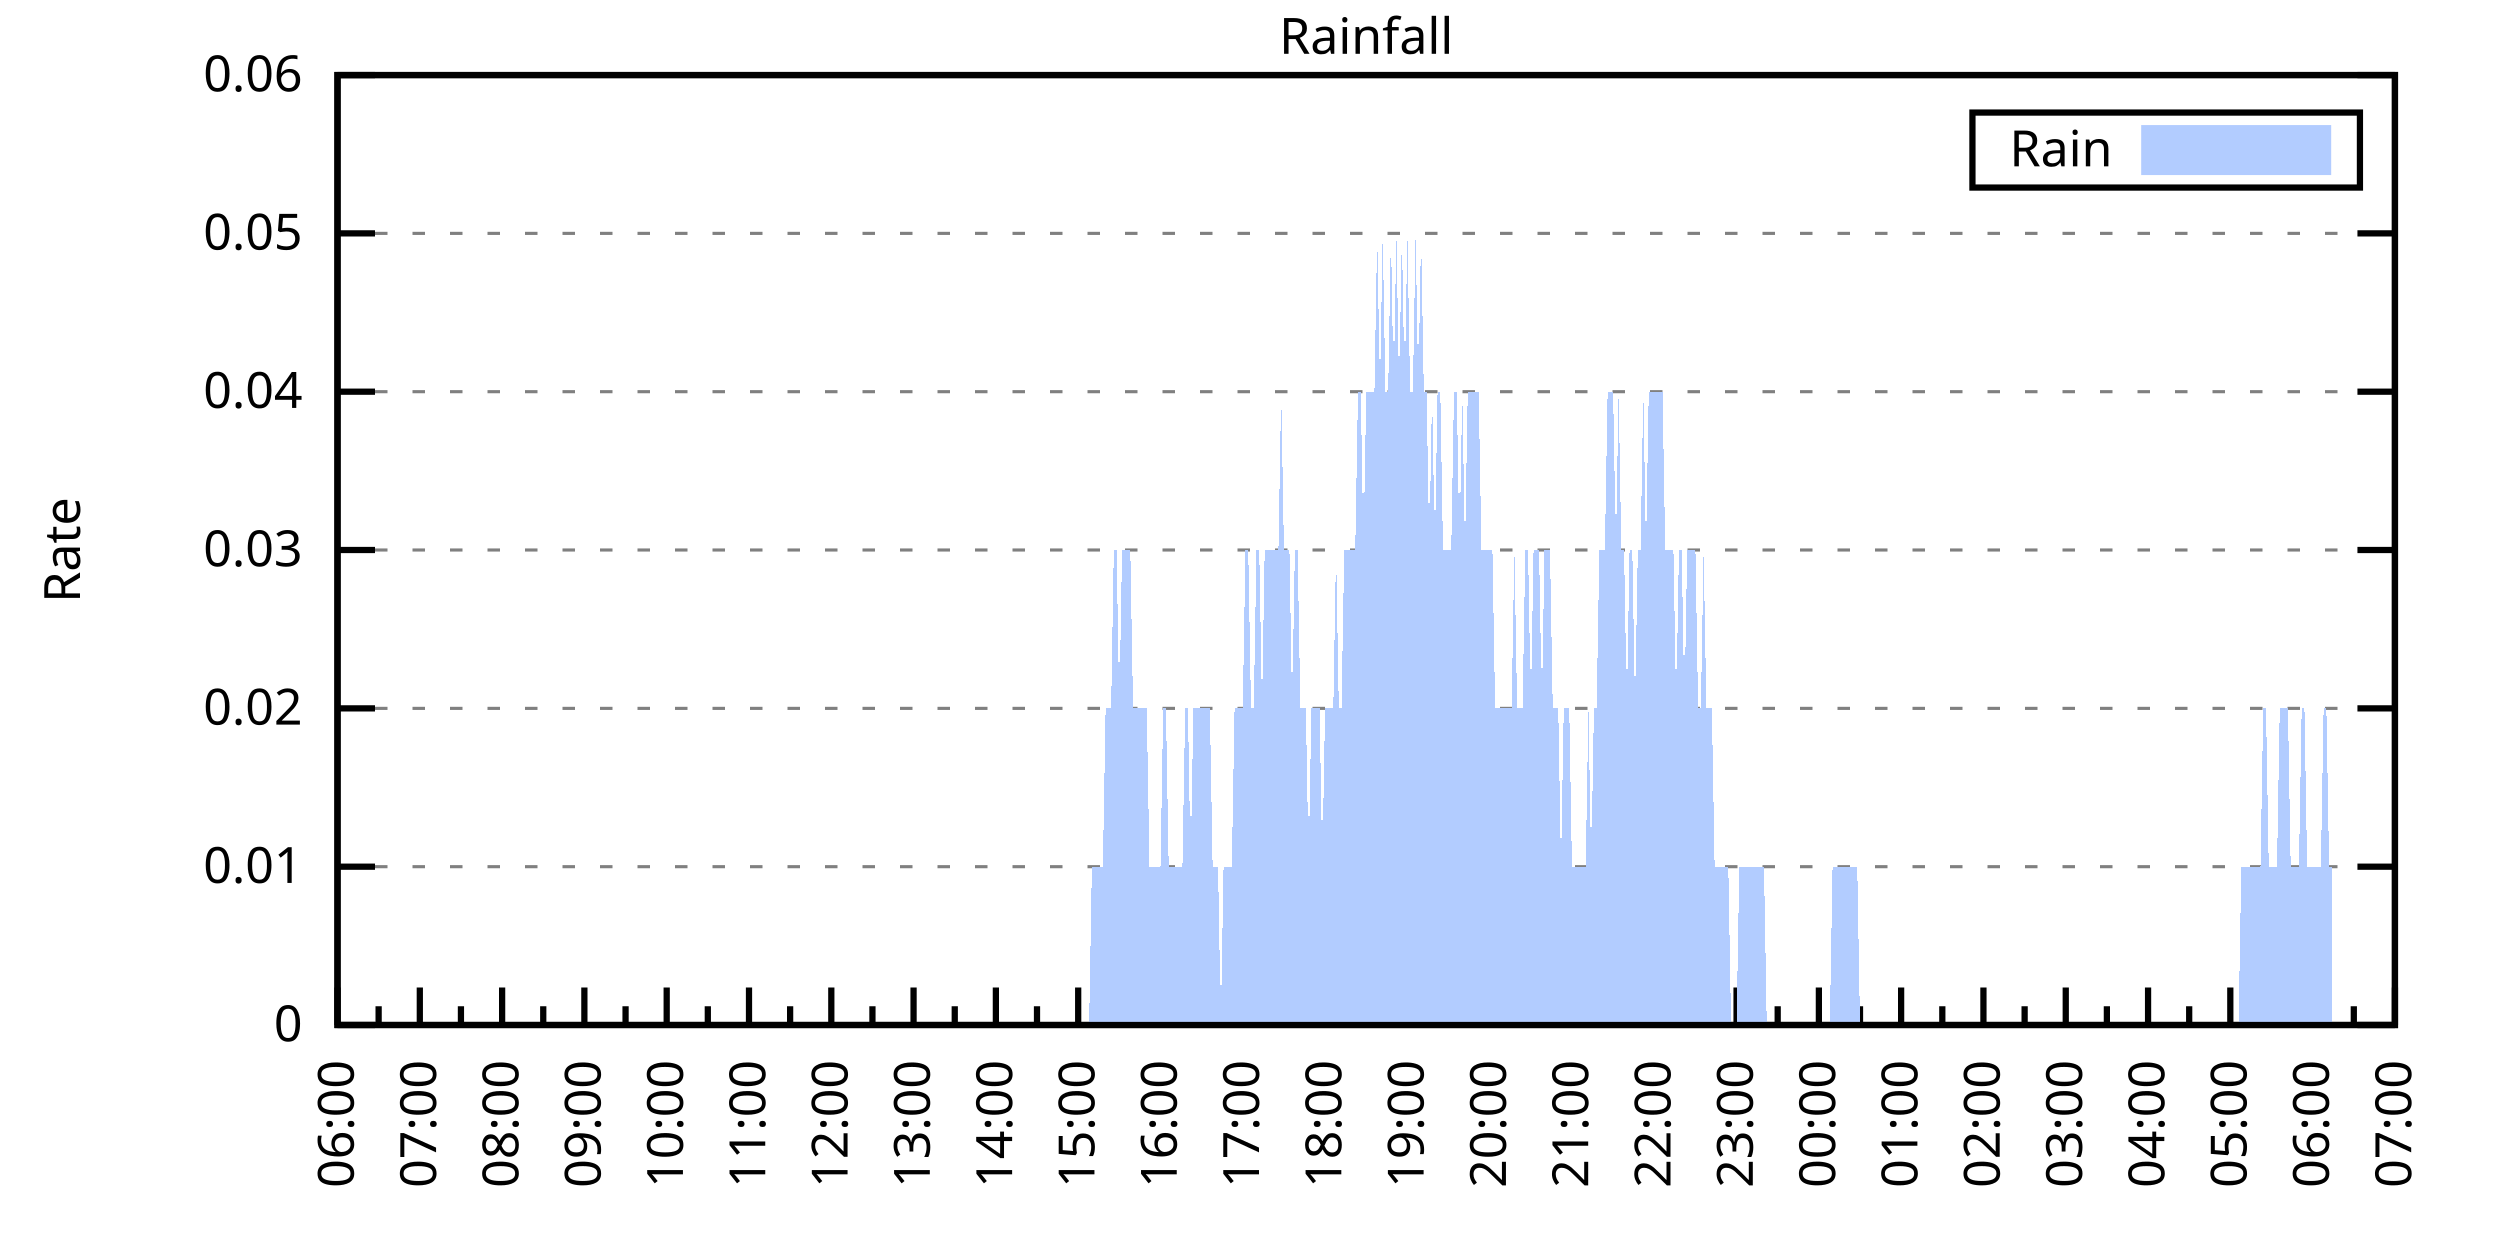
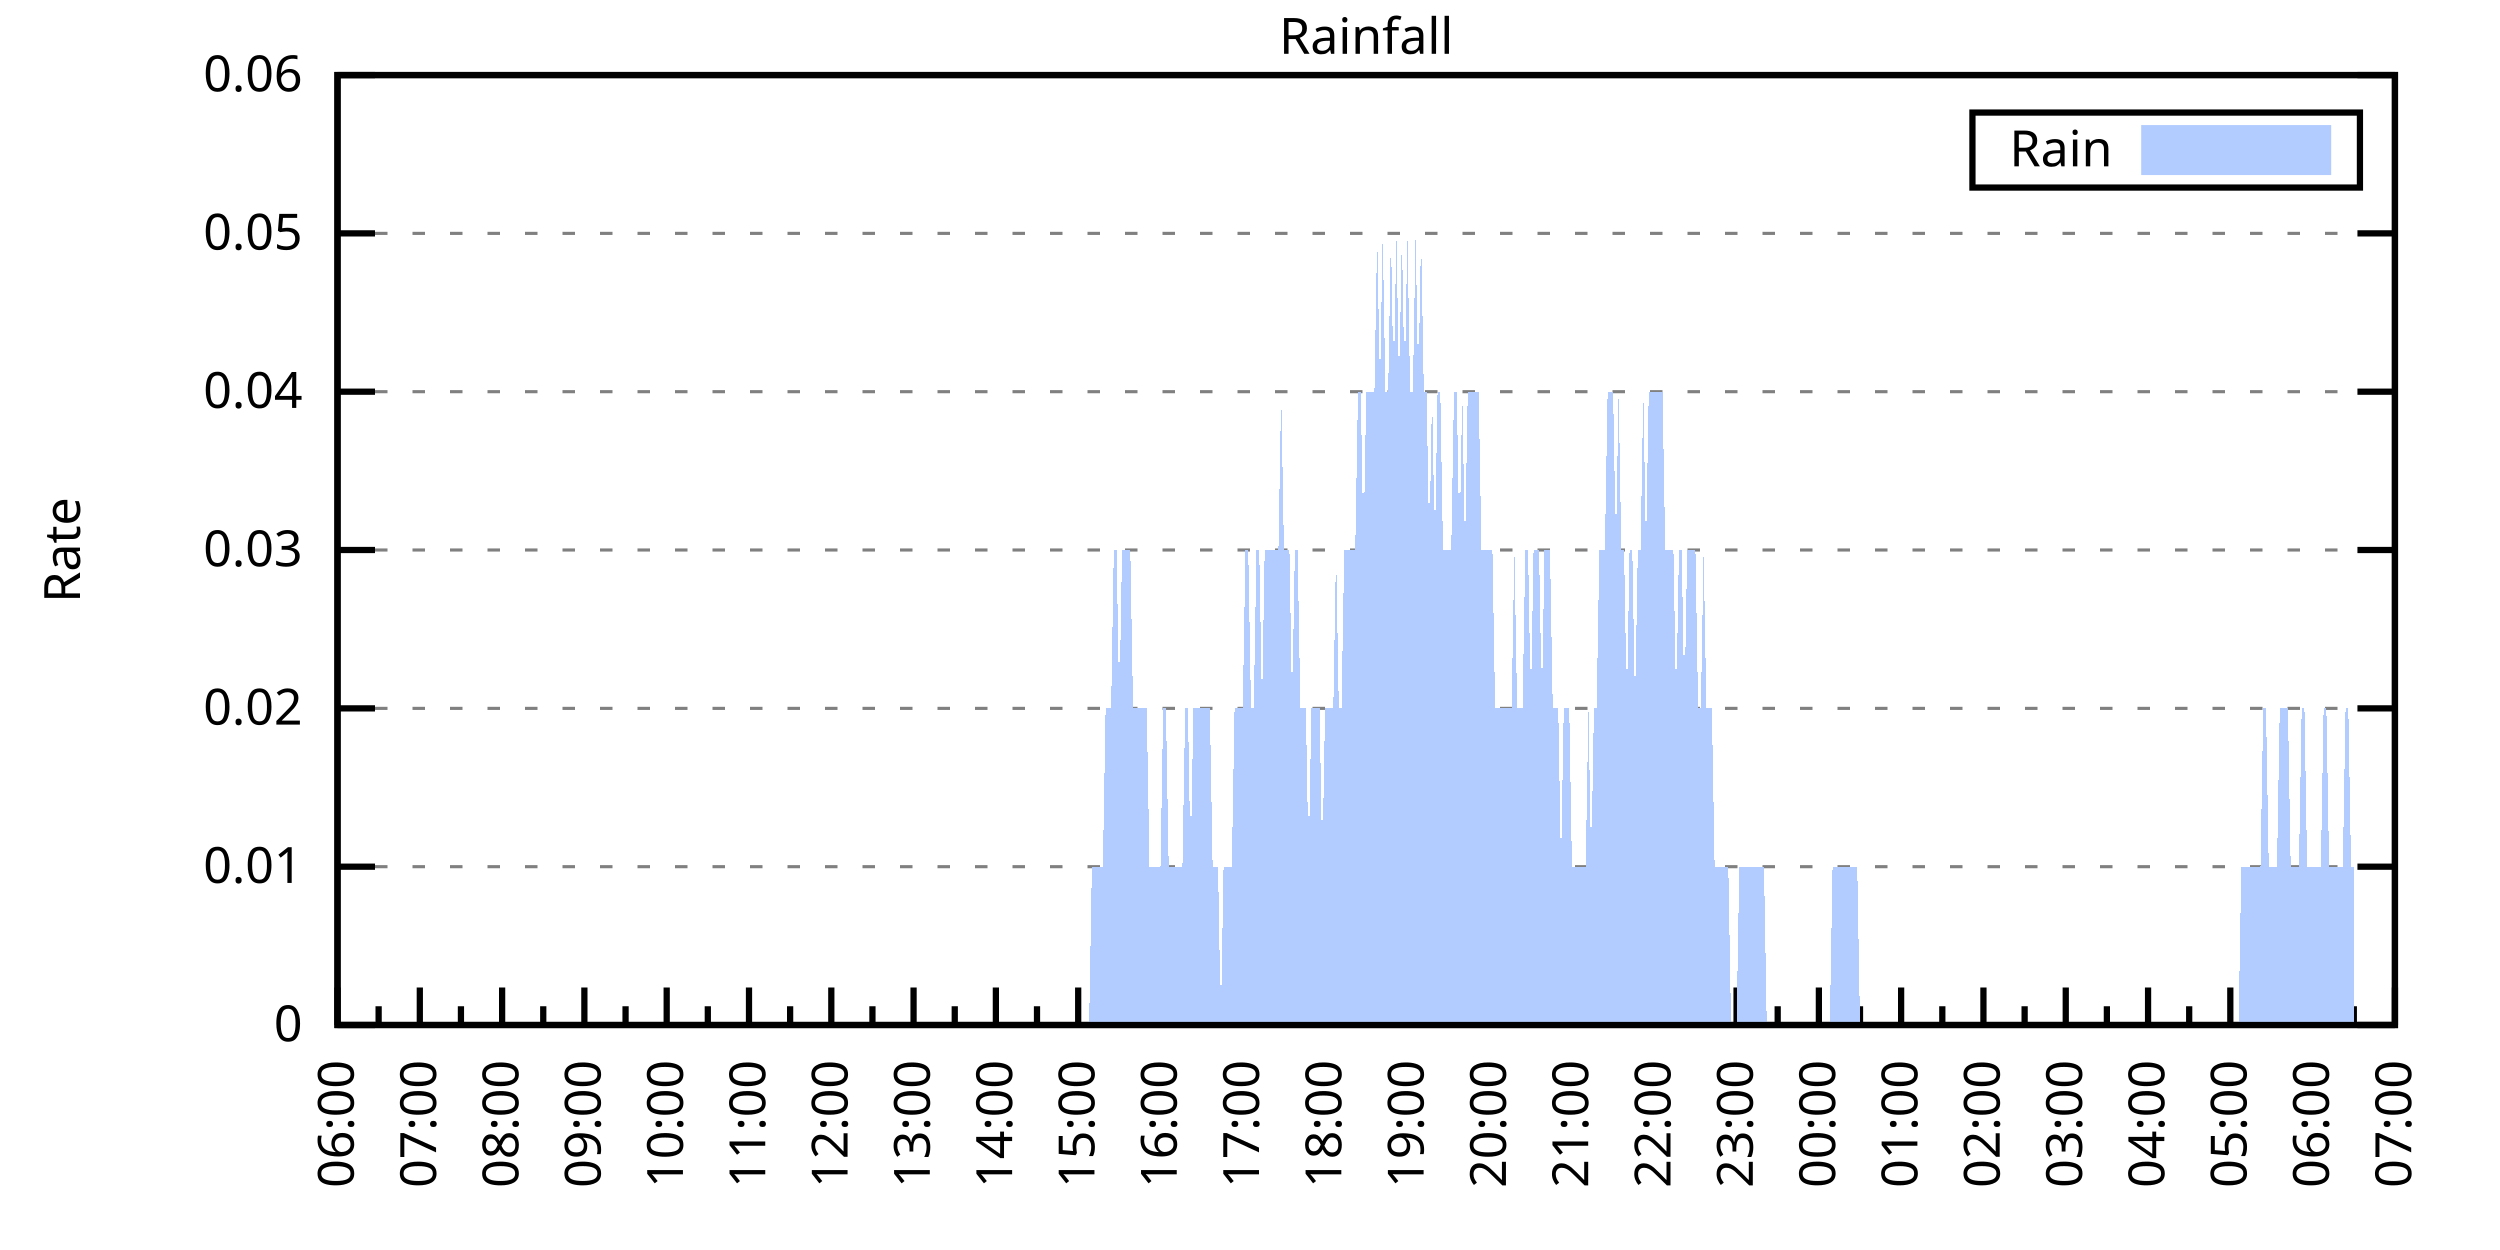
<svg xmlns="http://www.w3.org/2000/svg" xmlns:xlink="http://www.w3.org/1999/xlink" width="400" height="200" viewBox="0 0 400 200">
  <g id="gnuplot_canvas">
    <rect x="0" y="0" width="400" height="200" fill="none" />
    <defs>
      <circle id="gpDot" r="0.5" stroke-width="0.5" stroke="currentColor" />
      <path id="gpPt0" stroke-width="0.333" stroke="currentColor" d="M-1,0 h2 M0,-1 v2" />
      <path id="gpPt1" stroke-width="0.333" stroke="currentColor" d="M-1,-1 L1,1 M1,-1 L-1,1" />
      <path id="gpPt2" stroke-width="0.333" stroke="currentColor" d="M-1,0 L1,0 M0,-1 L0,1 M-1,-1 L1,1 M-1,1 L1,-1" />
      <rect id="gpPt3" stroke-width="0.333" stroke="currentColor" x="-1" y="-1" width="2" height="2" />
      <rect id="gpPt4" stroke-width="0.333" stroke="currentColor" fill="currentColor" x="-1" y="-1" width="2" height="2" />
      <circle id="gpPt5" stroke-width="0.333" stroke="currentColor" cx="0" cy="0" r="1" />
      <use xlink:href="#gpPt5" id="gpPt6" fill="currentColor" stroke="none" />
      <path id="gpPt7" stroke-width="0.333" stroke="currentColor" d="M0,-1.33 L-1.33,0.67 L1.33,0.67 z" />
      <use xlink:href="#gpPt7" id="gpPt8" fill="currentColor" stroke="none" />
      <use xlink:href="#gpPt7" id="gpPt9" stroke="currentColor" transform="rotate(180)" />
      <use xlink:href="#gpPt9" id="gpPt10" fill="currentColor" stroke="none" />
      <use xlink:href="#gpPt3" id="gpPt11" stroke="currentColor" transform="rotate(45)" />
      <use xlink:href="#gpPt11" id="gpPt12" fill="currentColor" stroke="none" />
      <path id="gpPt13" stroke-width="0.333" stroke="currentColor" d="M0,1.330 L1.265,0.411 L0.782,-1.067 L-0.782,-1.076 L-1.265,0.411 z" />
      <use xlink:href="#gpPt13" id="gpPt14" fill="currentColor" stroke="none" />
      <filter id="textbox" filterUnits="objectBoundingBox" x="0" y="0" height="1" width="1">
        <feFlood flood-color="white" flood-opacity="1" result="bgnd" />
        <feComposite in="SourceGraphic" in2="bgnd" operator="atop" />
      </filter>
      <filter id="greybox" filterUnits="objectBoundingBox" x="0" y="0" height="1" width="1">
        <feFlood flood-color="lightgrey" flood-opacity="1" result="grey" />
        <feComposite in="SourceGraphic" in2="grey" operator="atop" />
      </filter>
    </defs>
    <g fill="none" color="white" stroke="currentColor" stroke-width="1.00" stroke-linecap="butt" stroke-linejoin="miter">
</g>
    <g fill="none" color="black" stroke="currentColor" stroke-width="1.00" stroke-linecap="butt" stroke-linejoin="miter">
      <g stroke="none" shape-rendering="crispEdges">
        <polygon fill="rgb(255, 255, 255)" points="54.00,164.00 383.18,164.00 383.18,12.02 54.00,12.02 " />
      </g>
    </g>
    <g fill="none" color="black" stroke="currentColor" stroke-width="1.00" stroke-linecap="butt" stroke-linejoin="miter">
</g>
    <g fill="none" color="black" stroke="black" stroke-width="0.50" stroke-linecap="butt" stroke-linejoin="miter">
</g>
    <g fill="none" color="gray" stroke="currentColor" stroke-width="0.50" stroke-linecap="butt" stroke-linejoin="miter">
      <path stroke="gray" stroke-dasharray="2,4" class="gridline" d="M54.00,164.00 L383.19,164.00  " />
    </g>
    <g fill="none" color="gray" stroke="gray" stroke-width="1.00" stroke-linecap="butt" stroke-linejoin="miter">
</g>
    <g fill="none" color="black" stroke="currentColor" stroke-width="1.00" stroke-linecap="butt" stroke-linejoin="miter">
      <path stroke="black" d="M54.00,164.00 L60.00,164.00 M383.19,164.00 L377.19,164.00  " />
      <g transform="translate(48.40,166.60)" stroke="none" fill="black" font-family="Sans" font-size="8.00" text-anchor="end">
        <text>
          <tspan font-family="Sans"> 0</tspan>
        </text>
      </g>
    </g>
    <g fill="none" color="black" stroke="currentColor" stroke-width="1.00" stroke-linecap="butt" stroke-linejoin="miter">
</g>
    <g fill="none" color="black" stroke="black" stroke-width="0.50" stroke-linecap="butt" stroke-linejoin="miter">
</g>
    <g fill="none" color="gray" stroke="currentColor" stroke-width="0.50" stroke-linecap="butt" stroke-linejoin="miter">
      <path stroke="gray" stroke-dasharray="2,4" class="gridline" d="M54.00,138.67 L383.19,138.67  " />
    </g>
    <g fill="none" color="gray" stroke="gray" stroke-width="1.00" stroke-linecap="butt" stroke-linejoin="miter">
</g>
    <g fill="none" color="black" stroke="currentColor" stroke-width="1.00" stroke-linecap="butt" stroke-linejoin="miter">
      <path stroke="black" d="M54.00,138.67 L60.00,138.67 M383.19,138.67 L377.19,138.67  " />
      <g transform="translate(48.40,141.27)" stroke="none" fill="black" font-family="Sans" font-size="8.00" text-anchor="end">
        <text>
          <tspan font-family="Sans"> 0.01</tspan>
        </text>
      </g>
    </g>
    <g fill="none" color="black" stroke="currentColor" stroke-width="1.00" stroke-linecap="butt" stroke-linejoin="miter">
</g>
    <g fill="none" color="black" stroke="black" stroke-width="0.50" stroke-linecap="butt" stroke-linejoin="miter">
</g>
    <g fill="none" color="gray" stroke="currentColor" stroke-width="0.50" stroke-linecap="butt" stroke-linejoin="miter">
      <path stroke="gray" stroke-dasharray="2,4" class="gridline" d="M54.00,113.34 L383.19,113.34  " />
    </g>
    <g fill="none" color="gray" stroke="gray" stroke-width="1.00" stroke-linecap="butt" stroke-linejoin="miter">
</g>
    <g fill="none" color="black" stroke="currentColor" stroke-width="1.00" stroke-linecap="butt" stroke-linejoin="miter">
      <path stroke="black" d="M54.00,113.34 L60.00,113.34 M383.19,113.34 L377.19,113.34  " />
      <g transform="translate(48.40,115.94)" stroke="none" fill="black" font-family="Sans" font-size="8.00" text-anchor="end">
        <text>
          <tspan font-family="Sans"> 0.02</tspan>
        </text>
      </g>
    </g>
    <g fill="none" color="black" stroke="currentColor" stroke-width="1.00" stroke-linecap="butt" stroke-linejoin="miter">
</g>
    <g fill="none" color="black" stroke="black" stroke-width="0.50" stroke-linecap="butt" stroke-linejoin="miter">
</g>
    <g fill="none" color="gray" stroke="currentColor" stroke-width="0.50" stroke-linecap="butt" stroke-linejoin="miter">
      <path stroke="gray" stroke-dasharray="2,4" class="gridline" d="M54.00,88.00 L383.19,88.00  " />
    </g>
    <g fill="none" color="gray" stroke="gray" stroke-width="1.00" stroke-linecap="butt" stroke-linejoin="miter">
</g>
    <g fill="none" color="black" stroke="currentColor" stroke-width="1.00" stroke-linecap="butt" stroke-linejoin="miter">
      <path stroke="black" d="M54.00,88.00 L60.00,88.00 M383.19,88.00 L377.19,88.00  " />
      <g transform="translate(48.40,90.60)" stroke="none" fill="black" font-family="Sans" font-size="8.00" text-anchor="end">
        <text>
          <tspan font-family="Sans"> 0.03</tspan>
        </text>
      </g>
    </g>
    <g fill="none" color="black" stroke="currentColor" stroke-width="1.00" stroke-linecap="butt" stroke-linejoin="miter">
</g>
    <g fill="none" color="black" stroke="black" stroke-width="0.50" stroke-linecap="butt" stroke-linejoin="miter">
</g>
    <g fill="none" color="gray" stroke="currentColor" stroke-width="0.50" stroke-linecap="butt" stroke-linejoin="miter">
      <path stroke="gray" stroke-dasharray="2,4" class="gridline" d="M54.00,62.67 L383.19,62.67  " />
    </g>
    <g fill="none" color="gray" stroke="gray" stroke-width="1.00" stroke-linecap="butt" stroke-linejoin="miter">
</g>
    <g fill="none" color="black" stroke="currentColor" stroke-width="1.00" stroke-linecap="butt" stroke-linejoin="miter">
      <path stroke="black" d="M54.00,62.67 L60.00,62.67 M383.19,62.67 L377.19,62.67  " />
      <g transform="translate(48.40,65.27)" stroke="none" fill="black" font-family="Sans" font-size="8.00" text-anchor="end">
        <text>
          <tspan font-family="Sans"> 0.04</tspan>
        </text>
      </g>
    </g>
    <g fill="none" color="black" stroke="currentColor" stroke-width="1.00" stroke-linecap="butt" stroke-linejoin="miter">
</g>
    <g fill="none" color="black" stroke="black" stroke-width="0.50" stroke-linecap="butt" stroke-linejoin="miter">
</g>
    <g fill="none" color="gray" stroke="currentColor" stroke-width="0.50" stroke-linecap="butt" stroke-linejoin="miter">
      <path stroke="gray" stroke-dasharray="2,4" class="gridline" d="M54.00,37.34 L383.19,37.34  " />
    </g>
    <g fill="none" color="gray" stroke="gray" stroke-width="1.00" stroke-linecap="butt" stroke-linejoin="miter">
</g>
    <g fill="none" color="black" stroke="currentColor" stroke-width="1.00" stroke-linecap="butt" stroke-linejoin="miter">
      <path stroke="black" d="M54.00,37.34 L60.00,37.34 M383.19,37.34 L377.19,37.34  " />
      <g transform="translate(48.40,39.94)" stroke="none" fill="black" font-family="Sans" font-size="8.00" text-anchor="end">
        <text>
          <tspan font-family="Sans"> 0.05</tspan>
        </text>
      </g>
    </g>
    <g fill="none" color="black" stroke="currentColor" stroke-width="1.00" stroke-linecap="butt" stroke-linejoin="miter">
</g>
    <g fill="none" color="black" stroke="black" stroke-width="0.50" stroke-linecap="butt" stroke-linejoin="miter">
</g>
    <g fill="none" color="gray" stroke="currentColor" stroke-width="0.50" stroke-linecap="butt" stroke-linejoin="miter">
      <path stroke="gray" stroke-dasharray="2,4" class="gridline" d="M54.00,12.01 L383.19,12.01  " />
    </g>
    <g fill="none" color="gray" stroke="gray" stroke-width="1.00" stroke-linecap="butt" stroke-linejoin="miter">
</g>
    <g fill="none" color="black" stroke="currentColor" stroke-width="1.00" stroke-linecap="butt" stroke-linejoin="miter">
      <path stroke="black" d="M54.00,12.01 L60.00,12.01 M383.19,12.01 L377.19,12.01  " />
      <g transform="translate(48.40,14.61)" stroke="none" fill="black" font-family="Sans" font-size="8.00" text-anchor="end">
        <text>
          <tspan font-family="Sans"> 0.06</tspan>
        </text>
      </g>
    </g>
    <g fill="none" color="black" stroke="currentColor" stroke-width="1.00" stroke-linecap="butt" stroke-linejoin="miter">
      <path stroke="black" d="M54.00,164.00 L54.00,158.00  " />
      <g transform="translate(56.60,169.60) rotate(270)" stroke="none" fill="black" font-family="Sans" font-size="8.00" text-anchor="end">
        <text>
          <tspan font-family="Sans">06:00</tspan>
        </text>
      </g>
    </g>
    <g fill="none" color="black" stroke="currentColor" stroke-width="1.00" stroke-linecap="butt" stroke-linejoin="miter">
      <path stroke="black" d="M60.58,164.00 L60.58,161.00 M67.17,164.00 L67.17,158.00  " />
      <g transform="translate(69.77,169.60) rotate(270)" stroke="none" fill="black" font-family="Sans" font-size="8.00" text-anchor="end">
        <text>
          <tspan font-family="Sans">07:00</tspan>
        </text>
      </g>
    </g>
    <g fill="none" color="black" stroke="currentColor" stroke-width="1.00" stroke-linecap="butt" stroke-linejoin="miter">
      <path stroke="black" d="M73.75,164.00 L73.75,161.00 M80.34,164.00 L80.34,158.00  " />
      <g transform="translate(82.94,169.60) rotate(270)" stroke="none" fill="black" font-family="Sans" font-size="8.00" text-anchor="end">
        <text>
          <tspan font-family="Sans">08:00</tspan>
        </text>
      </g>
    </g>
    <g fill="none" color="black" stroke="currentColor" stroke-width="1.00" stroke-linecap="butt" stroke-linejoin="miter">
      <path stroke="black" d="M86.92,164.00 L86.92,161.00 M93.50,164.00 L93.50,158.00  " />
      <g transform="translate(96.10,169.60) rotate(270)" stroke="none" fill="black" font-family="Sans" font-size="8.00" text-anchor="end">
        <text>
          <tspan font-family="Sans">09:00</tspan>
        </text>
      </g>
    </g>
    <g fill="none" color="black" stroke="currentColor" stroke-width="1.00" stroke-linecap="butt" stroke-linejoin="miter">
      <path stroke="black" d="M100.09,164.00 L100.09,161.00 M106.67,164.00 L106.67,158.00  " />
      <g transform="translate(109.27,169.60) rotate(270)" stroke="none" fill="black" font-family="Sans" font-size="8.00" text-anchor="end">
        <text>
          <tspan font-family="Sans">10:00</tspan>
        </text>
      </g>
    </g>
    <g fill="none" color="black" stroke="currentColor" stroke-width="1.00" stroke-linecap="butt" stroke-linejoin="miter">
      <path stroke="black" d="M113.25,164.00 L113.25,161.00 M119.84,164.00 L119.84,158.00  " />
      <g transform="translate(122.44,169.60) rotate(270)" stroke="none" fill="black" font-family="Sans" font-size="8.00" text-anchor="end">
        <text>
          <tspan font-family="Sans">11:00</tspan>
        </text>
      </g>
    </g>
    <g fill="none" color="black" stroke="currentColor" stroke-width="1.00" stroke-linecap="butt" stroke-linejoin="miter">
      <path stroke="black" d="M126.42,164.00 L126.42,161.00 M133.01,164.00 L133.01,158.00  " />
      <g transform="translate(135.61,169.60) rotate(270)" stroke="none" fill="black" font-family="Sans" font-size="8.00" text-anchor="end">
        <text>
          <tspan font-family="Sans">12:00</tspan>
        </text>
      </g>
    </g>
    <g fill="none" color="black" stroke="currentColor" stroke-width="1.00" stroke-linecap="butt" stroke-linejoin="miter">
      <path stroke="black" d="M139.59,164.00 L139.59,161.00 M146.17,164.00 L146.17,158.00  " />
      <g transform="translate(148.77,169.60) rotate(270)" stroke="none" fill="black" font-family="Sans" font-size="8.00" text-anchor="end">
        <text>
          <tspan font-family="Sans">13:00</tspan>
        </text>
      </g>
    </g>
    <g fill="none" color="black" stroke="currentColor" stroke-width="1.00" stroke-linecap="butt" stroke-linejoin="miter">
      <path stroke="black" d="M152.76,164.00 L152.76,161.00 M159.34,164.00 L159.34,158.00  " />
      <g transform="translate(161.94,169.60) rotate(270)" stroke="none" fill="black" font-family="Sans" font-size="8.00" text-anchor="end">
        <text>
          <tspan font-family="Sans">14:00</tspan>
        </text>
      </g>
    </g>
    <g fill="none" color="black" stroke="currentColor" stroke-width="1.00" stroke-linecap="butt" stroke-linejoin="miter">
      <path stroke="black" d="M165.92,164.00 L165.92,161.00 M172.51,164.00 L172.51,158.00  " />
      <g transform="translate(175.11,169.60) rotate(270)" stroke="none" fill="black" font-family="Sans" font-size="8.00" text-anchor="end">
        <text>
          <tspan font-family="Sans">15:00</tspan>
        </text>
      </g>
    </g>
    <g fill="none" color="black" stroke="currentColor" stroke-width="1.00" stroke-linecap="butt" stroke-linejoin="miter">
      <path stroke="black" d="M179.09,164.00 L179.09,161.00 M185.68,164.00 L185.68,158.00  " />
      <g transform="translate(188.28,169.60) rotate(270)" stroke="none" fill="black" font-family="Sans" font-size="8.00" text-anchor="end">
        <text>
          <tspan font-family="Sans">16:00</tspan>
        </text>
      </g>
    </g>
    <g fill="none" color="black" stroke="currentColor" stroke-width="1.00" stroke-linecap="butt" stroke-linejoin="miter">
      <path stroke="black" d="M192.26,164.00 L192.26,161.00 M198.84,164.00 L198.84,158.00  " />
      <g transform="translate(201.44,169.60) rotate(270)" stroke="none" fill="black" font-family="Sans" font-size="8.00" text-anchor="end">
        <text>
          <tspan font-family="Sans">17:00</tspan>
        </text>
      </g>
    </g>
    <g fill="none" color="black" stroke="currentColor" stroke-width="1.00" stroke-linecap="butt" stroke-linejoin="miter">
      <path stroke="black" d="M205.43,164.00 L205.43,161.00 M212.01,164.00 L212.01,158.00  " />
      <g transform="translate(214.61,169.60) rotate(270)" stroke="none" fill="black" font-family="Sans" font-size="8.00" text-anchor="end">
        <text>
          <tspan font-family="Sans">18:00</tspan>
        </text>
      </g>
    </g>
    <g fill="none" color="black" stroke="currentColor" stroke-width="1.00" stroke-linecap="butt" stroke-linejoin="miter">
      <path stroke="black" d="M218.60,164.00 L218.60,161.00 M225.18,164.00 L225.18,158.00  " />
      <g transform="translate(227.78,169.60) rotate(270)" stroke="none" fill="black" font-family="Sans" font-size="8.00" text-anchor="end">
        <text>
          <tspan font-family="Sans">19:00</tspan>
        </text>
      </g>
    </g>
    <g fill="none" color="black" stroke="currentColor" stroke-width="1.00" stroke-linecap="butt" stroke-linejoin="miter">
      <path stroke="black" d="M231.76,164.00 L231.76,161.00 M238.35,164.00 L238.35,158.00  " />
      <g transform="translate(240.95,169.60) rotate(270)" stroke="none" fill="black" font-family="Sans" font-size="8.00" text-anchor="end">
        <text>
          <tspan font-family="Sans">20:00</tspan>
        </text>
      </g>
    </g>
    <g fill="none" color="black" stroke="currentColor" stroke-width="1.00" stroke-linecap="butt" stroke-linejoin="miter">
      <path stroke="black" d="M244.93,164.00 L244.93,161.00 M251.51,164.00 L251.51,158.00  " />
      <g transform="translate(254.11,169.60) rotate(270)" stroke="none" fill="black" font-family="Sans" font-size="8.00" text-anchor="end">
        <text>
          <tspan font-family="Sans">21:00</tspan>
        </text>
      </g>
    </g>
    <g fill="none" color="black" stroke="currentColor" stroke-width="1.00" stroke-linecap="butt" stroke-linejoin="miter">
      <path stroke="black" d="M258.10,164.00 L258.10,161.00 M264.68,164.00 L264.68,158.00  " />
      <g transform="translate(267.28,169.60) rotate(270)" stroke="none" fill="black" font-family="Sans" font-size="8.00" text-anchor="end">
        <text>
          <tspan font-family="Sans">22:00</tspan>
        </text>
      </g>
    </g>
    <g fill="none" color="black" stroke="currentColor" stroke-width="1.00" stroke-linecap="butt" stroke-linejoin="miter">
      <path stroke="black" d="M271.27,164.00 L271.27,161.00 M277.85,164.00 L277.85,158.00  " />
      <g transform="translate(280.45,169.60) rotate(270)" stroke="none" fill="black" font-family="Sans" font-size="8.00" text-anchor="end">
        <text>
          <tspan font-family="Sans">23:00</tspan>
        </text>
      </g>
    </g>
    <g fill="none" color="black" stroke="currentColor" stroke-width="1.00" stroke-linecap="butt" stroke-linejoin="miter">
      <path stroke="black" d="M284.43,164.00 L284.43,161.00 M291.02,164.00 L291.02,158.00  " />
      <g transform="translate(293.62,169.60) rotate(270)" stroke="none" fill="black" font-family="Sans" font-size="8.00" text-anchor="end">
        <text>
          <tspan font-family="Sans">00:00</tspan>
        </text>
      </g>
    </g>
    <g fill="none" color="black" stroke="currentColor" stroke-width="1.00" stroke-linecap="butt" stroke-linejoin="miter">
      <path stroke="black" d="M297.60,164.00 L297.60,161.00 M304.18,164.00 L304.18,158.00  " />
      <g transform="translate(306.78,169.60) rotate(270)" stroke="none" fill="black" font-family="Sans" font-size="8.00" text-anchor="end">
        <text>
          <tspan font-family="Sans">01:00</tspan>
        </text>
      </g>
    </g>
    <g fill="none" color="black" stroke="currentColor" stroke-width="1.00" stroke-linecap="butt" stroke-linejoin="miter">
      <path stroke="black" d="M310.77,164.00 L310.77,161.00 M317.35,164.00 L317.35,158.00  " />
      <g transform="translate(319.95,169.60) rotate(270)" stroke="none" fill="black" font-family="Sans" font-size="8.00" text-anchor="end">
        <text>
          <tspan font-family="Sans">02:00</tspan>
        </text>
      </g>
    </g>
    <g fill="none" color="black" stroke="currentColor" stroke-width="1.00" stroke-linecap="butt" stroke-linejoin="miter">
      <path stroke="black" d="M323.94,164.00 L323.94,161.00 M330.52,164.00 L330.52,158.00  " />
      <g transform="translate(333.12,169.60) rotate(270)" stroke="none" fill="black" font-family="Sans" font-size="8.00" text-anchor="end">
        <text>
          <tspan font-family="Sans">03:00</tspan>
        </text>
      </g>
    </g>
    <g fill="none" color="black" stroke="currentColor" stroke-width="1.00" stroke-linecap="butt" stroke-linejoin="miter">
      <path stroke="black" d="M337.10,164.00 L337.10,161.00 M343.69,164.00 L343.69,158.00  " />
      <g transform="translate(346.29,169.60) rotate(270)" stroke="none" fill="black" font-family="Sans" font-size="8.00" text-anchor="end">
        <text>
          <tspan font-family="Sans">04:00</tspan>
        </text>
      </g>
    </g>
    <g fill="none" color="black" stroke="currentColor" stroke-width="1.00" stroke-linecap="butt" stroke-linejoin="miter">
      <path stroke="black" d="M350.27,164.00 L350.27,161.00 M356.85,164.00 L356.85,158.00  " />
      <g transform="translate(359.45,169.60) rotate(270)" stroke="none" fill="black" font-family="Sans" font-size="8.00" text-anchor="end">
        <text>
          <tspan font-family="Sans">05:00</tspan>
        </text>
      </g>
    </g>
    <g fill="none" color="black" stroke="currentColor" stroke-width="1.00" stroke-linecap="butt" stroke-linejoin="miter">
      <path stroke="black" d="M363.44,164.00 L363.44,161.00 M370.02,164.00 L370.02,158.00  " />
      <g transform="translate(372.62,169.60) rotate(270)" stroke="none" fill="black" font-family="Sans" font-size="8.00" text-anchor="end">
        <text>
          <tspan font-family="Sans">06:00</tspan>
        </text>
      </g>
    </g>
    <g fill="none" color="black" stroke="currentColor" stroke-width="1.00" stroke-linecap="butt" stroke-linejoin="miter">
      <path stroke="black" d="M376.61,164.00 L376.61,161.00 M383.19,164.00 L383.19,158.00  " />
      <g transform="translate(385.79,169.60) rotate(270)" stroke="none" fill="black" font-family="Sans" font-size="8.00" text-anchor="end">
        <text>
          <tspan font-family="Sans">07:00</tspan>
        </text>
      </g>
    </g>
    <g fill="none" color="black" stroke="currentColor" stroke-width="1.00" stroke-linecap="butt" stroke-linejoin="miter">
</g>
    <g fill="none" color="black" stroke="currentColor" stroke-width="1.00" stroke-linecap="butt" stroke-linejoin="miter">
      <path stroke="black" d="M54.00,12.01 L54.00,164.00 L383.19,164.00 L383.19,12.01 L54.00,12.01 Z  " />
    </g>
    <g fill="none" color="black" stroke="currentColor" stroke-width="1.00" stroke-linecap="butt" stroke-linejoin="miter">
      <g transform="translate(12.80,88.01) rotate(270)" stroke="none" fill="black" font-family="Sans" font-size="8.00" text-anchor="middle">
        <text>
          <tspan font-family="Sans">Rate</tspan>
        </text>
      </g>
    </g>
    <g fill="none" color="black" stroke="currentColor" stroke-width="1.00" stroke-linecap="butt" stroke-linejoin="miter">
</g>
    <g fill="none" color="black" stroke="currentColor" stroke-width="1.00" stroke-linecap="butt" stroke-linejoin="miter">
      <path stroke="black" d="M315.59,30.01 L315.59,18.01 L377.59,18.01 L377.59,30.01 L315.59,30.01 Z  " />
    </g>
    <g id="Rainfall_plot_1">
      <g fill="none" color="white" stroke="black" stroke-width="2.00" stroke-linecap="butt" stroke-linejoin="miter">
</g>
      <g fill="none" color="black" stroke="currentColor" stroke-width="2.00" stroke-linecap="butt" stroke-linejoin="miter">
        <g transform="translate(337.99,26.61)" stroke="none" fill="black" font-family="Sans" font-size="8.00" text-anchor="end">
          <text>
            <tspan font-family="Sans">Rain</tspan>
          </text>
        </g>
      </g>
      <g fill="none" color="black" stroke="currentColor" stroke-width="2.00" stroke-linecap="butt" stroke-linejoin="miter">
        <g stroke="none" shape-rendering="crispEdges">
          <polygon fill="rgb(178, 204, 255)" points="343.59,27.01 371.99,27.01 371.99,21.01 343.59,21.01 " />
        </g>
        <path stroke="rgb(178, 204, 255)" d="M343.59,27.01 L371.99,27.01 L371.99,21.01 L343.59,21.01 L343.59,27.01 Z  " />
      </g>
      <g fill="none" color="black" stroke="currentColor" stroke-width="2.00" stroke-linecap="butt" stroke-linejoin="miter">
        <g stroke="none" shape-rendering="crispEdges">
-           <polygon fill="rgb(178, 204, 255)" points="57.51,164.00 57.95,164.00 58.39,164.00 58.83,164.00 59.27,164.00 59.71,164.00 60.14,164.00 60.58,164.00 61.02,164.00 61.46,164.00 61.90,164.00 62.34,164.00 62.78,164.00 63.22,164.00 63.66,164.00 64.10,164.00 64.53,164.00 64.97,164.00 65.41,164.00 65.85,164.00 66.29,164.00 66.73,164.00 67.17,164.00 67.61,164.00 68.05,164.00 68.48,164.00 68.92,164.00 69.36,164.00 69.80,164.00 70.24,164.00 70.68,164.00 71.12,164.00 71.56,164.00 72.00,164.00 72.43,164.00 72.87,164.00 73.31,164.00 73.75,164.00 74.19,164.00 74.63,164.00 75.07,164.00 75.51,164.00 75.95,164.00 76.38,164.00 76.82,164.00 77.26,164.00 77.70,164.00 78.14,164.00 78.58,164.00 79.02,164.00 79.46,164.00 79.90,164.00 80.34,164.00 80.77,164.00 81.21,164.00 81.65,164.00 82.09,164.00 82.53,164.00 82.97,164.00 83.41,164.00 83.85,164.00 84.29,164.00 84.72,164.00 85.16,164.00 85.60,164.00 86.04,164.00 86.48,164.00 86.92,164.00 87.36,164.00 87.80,164.00 88.24,164.00 88.67,164.00 89.11,164.00 89.55,164.00 89.99,164.00 90.43,164.00 90.87,164.00 91.31,164.00 91.75,164.00 92.19,164.00 92.62,164.00 93.06,164.00 93.50,164.00 93.94,164.00 94.38,164.00 94.82,164.00 95.26,164.00 95.70,164.00 96.14,164.00 96.58,164.00 97.01,164.00 97.45,164.00 97.89,164.00 98.33,164.00 98.77,164.00 99.21,164.00 99.65,164.00 100.09,164.00 100.53,164.00 100.96,164.00 101.40,164.00 101.84,164.00 102.28,164.00 102.72,164.00 103.16,164.00 103.60,164.00 104.04,164.00 104.48,164.00 104.91,164.00 105.35,164.00 105.79,164.00 106.23,164.00 106.67,164.00 107.11,164.00 107.55,164.00 107.99,164.00 108.43,164.00 108.87,164.00 109.30,164.00 109.74,164.00 110.18,164.00 110.62,164.00 111.06,164.00 111.50,164.00 111.94,164.00 112.38,164.00 112.82,164.00 113.25,164.00 113.69,164.00 114.13,164.00 114.57,164.00 115.01,164.00 115.45,164.00 115.89,164.00 116.33,164.00 116.77,164.00 117.20,164.00 117.64,164.00 118.08,164.00 118.52,164.00 118.96,164.00 119.40,164.00 119.84,164.00 120.28,164.00 120.72,164.00 121.15,164.00 121.59,164.00 122.03,164.00 122.47,164.00 122.91,164.00 123.35,164.00 123.79,164.00 124.23,164.00 124.67,164.00 125.11,164.00 125.54,164.00 125.98,164.00 126.42,164.00 126.86,164.00 127.30,164.00 127.74,164.00 128.18,164.00 128.62,164.00 129.06,164.00 129.49,164.00 129.93,164.00 130.37,164.00 130.81,164.00 131.25,164.00 131.69,164.00 132.13,164.00 132.57,164.00 133.01,164.00 133.44,164.00 133.88,164.00 134.32,164.00 134.76,164.00 135.20,164.00 135.64,164.00 136.08,164.00 136.52,164.00 136.96,164.00 137.39,164.00 137.83,164.00 138.27,164.00 138.71,164.00 139.15,164.00 139.59,164.00 140.03,164.00 140.47,164.00 140.91,164.00 141.35,164.00 141.78,164.00 142.22,164.00 142.66,164.00 143.10,164.00 143.54,164.00 143.98,164.00 144.42,164.00 144.86,164.00 145.30,164.00 145.73,164.00 146.17,164.00 146.61,164.00 147.05,164.00 147.49,164.00 147.93,164.00 148.37,164.00 148.81,164.00 149.25,164.00 149.68,164.00 150.12,164.00 150.56,164.00 151.00,164.00 151.44,164.00 151.88,164.00 152.32,164.00 152.76,164.00 153.20,164.00 153.63,164.00 154.07,164.00 154.51,164.00 154.95,164.00 155.39,164.00 155.83,164.00 156.27,164.00 156.71,164.00 157.15,164.00 157.59,164.00 158.02,164.00 158.46,164.00 158.90,164.00 159.34,164.00 159.78,164.00 160.22,164.00 160.66,164.00 161.10,164.00 161.54,164.00 161.97,164.00 162.41,164.00 162.85,164.00 163.29,164.00 163.73,164.00 164.17,164.00 164.61,164.00 165.05,164.00 165.49,164.00 165.92,164.00 166.36,164.00 166.80,164.00 167.24,164.00 167.68,164.00 168.12,164.00 168.56,164.00 169.00,164.00 169.44,164.00 169.87,164.00 170.31,164.00 170.75,164.00 171.19,164.00 171.63,164.00 172.07,164.00 172.51,164.00 172.95,164.00 173.39,164.00 173.83,164.00 174.26,164.00 174.70,138.67 175.14,138.67 175.58,138.67 176.02,138.67 176.46,138.67 176.90,113.34 177.34,113.34 177.78,113.34 178.21,88.00 178.65,88.00 179.09,113.34 179.53,88.00 179.97,88.00 180.41,88.00 180.85,88.00 181.29,113.34 181.73,113.34 182.16,113.34 182.60,113.34 183.04,113.34 183.48,113.34 183.92,138.67 184.36,138.67 184.80,138.67 185.24,138.67 185.68,138.67 186.11,113.34 186.55,113.34 186.99,138.67 187.43,138.67 187.87,138.67 188.31,138.67 188.75,138.67 189.19,138.67 189.63,113.34 190.07,113.34 190.50,138.67 190.94,113.34 191.38,113.34 191.82,113.34 192.26,113.34 192.70,113.34 193.14,113.34 193.58,113.34 194.02,138.67 194.45,138.67 194.89,138.67 195.33,164.00 195.77,138.67 196.21,138.67 196.65,138.67 197.09,138.67 197.53,113.34 197.97,113.34 198.40,113.34 198.84,113.34 199.28,88.00 199.72,88.00 200.16,113.34 200.60,113.34 201.04,88.00 201.48,88.00 201.92,113.34 202.35,88.00 202.79,88.00 203.23,88.00 203.67,88.00 204.11,88.00 204.55,88.00 204.99,62.67 205.43,88.00 205.87,88.00 206.31,88.00 206.74,113.34 207.18,88.00 207.62,88.00 208.06,113.34 208.50,113.34 208.94,113.34 209.38,138.67 209.82,113.34 210.26,113.34 210.69,113.34 211.13,113.34 211.57,138.67 212.01,113.34 212.45,113.34 212.89,113.34 213.33,113.34 213.77,88.00 214.21,113.34 214.64,113.34 215.08,88.00 215.52,88.00 215.96,88.00 216.40,88.00 216.84,88.00 217.28,62.67 217.72,62.67 218.16,88.00 218.60,62.67 219.03,62.67 219.47,62.67 219.91,62.67 220.35,37.34 220.79,62.67 221.23,37.34 221.67,62.67 222.11,62.67 222.55,37.34 222.98,62.67 223.42,37.34 223.86,62.67 224.30,37.34 224.74,62.67 225.18,37.34 225.62,62.67 226.06,62.67 226.50,37.34 226.93,62.67 227.37,37.34 227.81,62.67 228.25,62.67 228.69,88.00 229.13,62.67 229.57,88.00 230.01,62.67 230.45,62.67 230.88,88.00 231.32,88.00 231.76,88.00 232.20,88.00 232.64,62.67 233.08,62.67 233.52,88.00 233.96,62.67 234.40,88.00 234.84,62.67 235.27,62.67 235.71,62.67 236.15,62.67 236.59,62.67 237.03,88.00 237.47,88.00 237.91,88.00 238.35,88.00 238.79,88.00 239.22,113.34 239.66,113.34 240.10,113.34 240.54,113.34 240.98,113.34 241.42,113.34 241.86,113.34 242.30,88.00 242.74,113.34 243.17,113.34 243.61,113.34 244.05,88.00 244.49,88.00 244.93,113.34 245.37,88.00 245.81,88.00 246.25,88.00 246.69,113.34 247.12,88.00 247.56,88.00 248.00,88.00 248.44,113.34 248.88,113.34 249.32,113.34 249.76,138.67 250.20,113.34 250.64,113.34 251.08,113.34 251.51,138.67 251.95,138.67 252.39,138.67 252.83,138.67 253.27,138.67 253.71,138.67 254.15,113.34 254.59,138.67 255.03,113.34 255.46,113.34 255.90,88.00 256.34,88.00 256.78,88.00 257.22,62.67 257.66,62.67 258.10,62.67 258.54,88.00 258.98,62.67 259.41,88.00 259.85,88.00 260.29,113.34 260.73,88.00 261.17,88.00 261.61,113.34 262.05,88.00 262.49,88.00 262.93,62.67 263.36,88.00 263.80,62.67 264.24,62.67 264.68,62.67 265.12,62.67 265.56,62.67 266.00,62.67 266.44,88.00 266.88,88.00 267.32,88.00 267.75,88.00 268.19,113.34 268.63,88.00 269.07,88.00 269.51,113.34 269.95,88.00 270.39,88.00 270.83,88.00 271.27,88.00 271.70,113.34 272.14,113.34 272.58,88.00 273.02,113.34 273.46,113.34 273.90,113.34 274.34,138.67 274.78,138.67 275.22,138.67 275.65,138.67 276.09,138.67 276.53,138.67 276.97,164.00 277.41,164.00 277.85,164.00 278.29,138.67 278.73,138.67 279.17,138.67 279.60,138.67 280.04,138.67 280.48,138.67 280.92,138.67 281.36,138.67 281.80,138.67 282.24,138.67 282.68,164.00 283.12,164.00 283.56,164.00 283.99,164.00 284.43,164.00 284.87,164.00 285.31,164.00 285.75,164.00 286.19,164.00 286.63,164.00 287.07,164.00 287.51,164.00 287.94,164.00 288.38,164.00 288.82,164.00 289.26,164.00 289.70,164.00 290.14,164.00 290.58,164.00 291.02,164.00 291.46,164.00 291.89,164.00 292.33,164.00 292.77,164.00 293.21,138.67 293.65,138.67 294.09,138.67 294.53,138.67 294.97,138.67 295.41,138.67 295.84,138.67 296.28,138.67 296.72,138.67 297.16,138.67 297.60,164.00 298.04,164.00 298.48,164.00 298.92,164.00 299.36,164.00 299.80,164.00 300.23,164.00 300.67,164.00 301.11,164.00 301.55,164.00 301.99,164.00 302.43,164.00 302.87,164.00 303.31,164.00 303.75,164.00 304.18,164.00 304.62,164.00 305.06,164.00 305.50,164.00 305.94,164.00 306.38,164.00 306.82,164.00 307.26,164.00 307.70,164.00 308.13,164.00 308.57,164.00 309.01,164.00 309.45,164.00 309.89,164.00 310.33,164.00 310.77,164.00 311.21,164.00 311.65,164.00 312.08,164.00 312.52,164.00 312.96,164.00 313.40,164.00 313.84,164.00 314.28,164.00 314.72,164.00 315.16,164.00 315.60,164.00 316.04,164.00 316.47,164.00 316.91,164.00 317.35,164.00 317.79,164.00 318.23,164.00 318.67,164.00 319.11,164.00 319.55,164.00 319.99,164.00 320.42,164.00 320.86,164.00 321.30,164.00 321.74,164.00 322.18,164.00 322.62,164.00 323.06,164.00 323.50,164.00 323.94,164.00 324.37,164.00 324.81,164.00 325.25,164.00 325.69,164.00 326.13,164.00 326.57,164.00 327.01,164.00 327.45,164.00 327.89,164.00 328.33,164.00 328.76,164.00 329.20,164.00 329.64,164.00 330.08,164.00 330.52,164.00 330.96,164.00 331.40,164.00 331.84,164.00 332.28,164.00 332.71,164.00 333.15,164.00 333.59,164.00 334.03,164.00 334.47,164.00 334.91,164.00 335.35,164.00 335.79,164.00 336.23,164.00 336.66,164.00 337.10,164.00 337.54,164.00 337.98,164.00 338.42,164.00 338.86,164.00 339.30,164.00 339.74,164.00 340.18,164.00 340.61,164.00 341.05,164.00 341.49,164.00 341.93,164.00 342.37,164.00 342.81,164.00 343.25,164.00 343.69,164.00 344.13,164.00 344.57,164.00 345.00,164.00 345.44,164.00 345.88,164.00 346.32,164.00 346.76,164.00 347.20,164.00 347.64,164.00 348.08,164.00 348.52,164.00 348.95,164.00 349.39,164.00 349.83,164.00 350.27,164.00 350.71,164.00 351.15,164.00 351.59,164.00 352.03,164.00 352.47,164.00 352.90,164.00 353.34,164.00 353.78,164.00 354.22,164.00 354.66,164.00 355.10,164.00 355.54,164.00 355.98,164.00 356.42,164.00 356.85,164.00 357.29,164.00 357.73,164.00 358.17,164.00 358.61,138.67 359.05,138.67 359.49,138.67 359.93,138.67 360.37,138.67 360.81,138.67 361.24,138.67 361.68,138.67 362.12,113.34 362.56,113.34 363.00,138.67 363.44,138.67 363.88,138.67 364.32,138.67 364.76,113.34 365.19,113.34 365.63,113.34 366.07,113.34 366.51,138.67 366.95,138.67 367.39,138.67 367.83,138.67 368.27,113.34 368.71,113.34 369.14,138.67 369.58,138.67 370.02,138.67 370.46,138.67 370.90,138.67 371.34,138.67 371.78,113.34 372.22,113.34 372.66,138.67 373.09,138.67 373.09,164.00 57.51,164.00 " />
+           <polygon fill="rgb(178, 204, 255)" points="61.02,164.00 61.46,164.00 61.90,164.00 62.34,164.00 62.78,164.00 63.22,164.00 63.66,164.00 64.10,164.00 64.53,164.00 64.97,164.00 65.41,164.00 65.85,164.00 66.29,164.00 66.73,164.00 67.17,164.00 67.61,164.00 68.05,164.00 68.48,164.00 68.92,164.00 69.36,164.00 69.80,164.00 70.24,164.00 70.68,164.00 71.12,164.00 71.56,164.00 72.00,164.00 72.43,164.00 72.87,164.00 73.31,164.00 73.75,164.00 74.19,164.00 74.63,164.00 75.07,164.00 75.51,164.00 75.95,164.00 76.38,164.00 76.82,164.00 77.26,164.00 77.70,164.00 78.14,164.00 78.58,164.00 79.02,164.00 79.46,164.00 79.90,164.00 80.34,164.00 80.77,164.00 81.21,164.00 81.65,164.00 82.09,164.00 82.53,164.00 82.97,164.00 83.41,164.00 83.85,164.00 84.29,164.00 84.72,164.00 85.16,164.00 85.60,164.00 86.04,164.00 86.48,164.00 86.92,164.00 87.36,164.00 87.80,164.00 88.24,164.00 88.67,164.00 89.11,164.00 89.55,164.00 89.99,164.00 90.43,164.00 90.87,164.00 91.31,164.00 91.75,164.00 92.19,164.00 92.62,164.00 93.06,164.00 93.50,164.00 93.94,164.00 94.38,164.00 94.82,164.00 95.26,164.00 95.70,164.00 96.14,164.00 96.58,164.00 97.01,164.00 97.45,164.00 97.89,164.00 98.33,164.00 98.77,164.00 99.21,164.00 99.65,164.00 100.09,164.00 100.53,164.00 100.96,164.00 101.40,164.00 101.84,164.00 102.28,164.00 102.72,164.00 103.16,164.00 103.60,164.00 104.04,164.00 104.48,164.00 104.91,164.00 105.35,164.00 105.79,164.00 106.23,164.00 106.67,164.00 107.11,164.00 107.55,164.00 107.99,164.00 108.43,164.00 108.87,164.00 109.30,164.00 109.74,164.00 110.18,164.00 110.62,164.00 111.06,164.00 111.50,164.00 111.94,164.00 112.38,164.00 112.82,164.00 113.25,164.00 113.69,164.00 114.13,164.00 114.57,164.00 115.01,164.00 115.45,164.00 115.89,164.00 116.33,164.00 116.77,164.00 117.20,164.00 117.64,164.00 118.08,164.00 118.52,164.00 118.96,164.00 119.40,164.00 119.84,164.00 120.28,164.00 120.72,164.00 121.15,164.00 121.59,164.00 122.03,164.00 122.47,164.00 122.91,164.00 123.35,164.00 123.79,164.00 124.23,164.00 124.67,164.00 125.11,164.00 125.54,164.00 125.98,164.00 126.42,164.00 126.86,164.00 127.30,164.00 127.74,164.00 128.18,164.00 128.62,164.00 129.06,164.00 129.49,164.00 129.93,164.00 130.37,164.00 130.81,164.00 131.25,164.00 131.69,164.00 132.13,164.00 132.57,164.00 133.01,164.00 133.44,164.00 133.88,164.00 134.32,164.00 134.76,164.00 135.20,164.00 135.64,164.00 136.08,164.00 136.52,164.00 136.96,164.00 137.39,164.00 137.83,164.00 138.27,164.00 138.71,164.00 139.15,164.00 139.59,164.00 140.03,164.00 140.47,164.00 140.91,164.00 141.35,164.00 141.78,164.00 142.22,164.00 142.66,164.00 143.10,164.00 143.54,164.00 143.98,164.00 144.42,164.00 144.86,164.00 145.30,164.00 145.73,164.00 146.17,164.00 146.61,164.00 147.05,164.00 147.49,164.00 147.93,164.00 148.37,164.00 148.81,164.00 149.25,164.00 149.68,164.00 150.12,164.00 150.56,164.00 151.00,164.00 151.44,164.00 151.88,164.00 152.32,164.00 152.76,164.00 153.20,164.00 153.63,164.00 154.07,164.00 154.51,164.00 154.95,164.00 155.39,164.00 155.83,164.00 156.27,164.00 156.71,164.00 157.15,164.00 157.59,164.00 158.02,164.00 158.46,164.00 158.90,164.00 159.34,164.00 159.78,164.00 160.22,164.00 160.66,164.00 161.10,164.00 161.54,164.00 161.97,164.00 162.41,164.00 162.85,164.00 163.29,164.00 163.73,164.00 164.17,164.00 164.61,164.00 165.05,164.00 165.49,164.00 165.92,164.00 166.36,164.00 166.80,164.00 167.24,164.00 167.68,164.00 168.12,164.00 168.56,164.00 169.00,164.00 169.44,164.00 169.87,164.00 170.31,164.00 170.75,164.00 171.19,164.00 171.63,164.00 172.07,164.00 172.51,164.00 172.95,164.00 173.39,164.00 173.83,164.00 174.26,164.00 174.70,138.67 175.14,138.67 175.58,138.67 176.02,138.67 176.46,138.67 176.90,113.34 177.34,113.34 177.78,113.34 178.21,88.00 178.65,88.00 179.09,113.34 179.53,88.00 179.97,88.00 180.41,88.00 180.85,88.00 181.29,113.34 181.73,113.34 182.16,113.34 182.60,113.34 183.04,113.34 183.48,113.34 183.92,138.67 184.36,138.67 184.80,138.67 185.24,138.67 185.68,138.67 186.11,113.34 186.55,113.34 186.99,138.67 187.43,138.67 187.87,138.67 188.31,138.67 188.75,138.67 189.19,138.67 189.63,113.34 190.07,113.34 190.50,138.67 190.94,113.34 191.38,113.34 191.82,113.34 192.26,113.34 192.70,113.34 193.14,113.34 193.58,113.34 194.02,138.67 194.45,138.67 194.89,138.67 195.33,164.00 195.77,138.67 196.21,138.67 196.65,138.67 197.09,138.67 197.53,113.34 197.97,113.34 198.40,113.34 198.84,113.34 199.28,88.00 199.72,88.00 200.16,113.34 200.60,113.34 201.04,88.00 201.48,88.00 201.92,113.34 202.35,88.00 202.79,88.00 203.23,88.00 203.67,88.00 204.11,88.00 204.55,88.00 204.99,62.67 205.43,88.00 205.87,88.00 206.31,88.00 206.74,113.34 207.18,88.00 207.62,88.00 208.06,113.34 208.50,113.34 208.94,113.34 209.38,138.67 209.82,113.34 210.26,113.34 210.69,113.34 211.13,113.34 211.57,138.67 212.01,113.34 212.45,113.34 212.89,113.34 213.33,113.34 213.77,88.00 214.21,113.34 214.64,113.34 215.08,88.00 215.52,88.00 215.96,88.00 216.40,88.00 216.84,88.00 217.28,62.67 217.72,62.67 218.16,88.00 218.60,62.67 219.03,62.67 219.47,62.67 219.91,62.67 220.35,37.34 220.79,62.67 221.23,37.34 221.67,62.67 222.11,62.67 222.55,37.34 222.98,62.67 223.42,37.34 223.86,62.67 224.30,37.34 224.74,62.67 225.18,37.34 225.62,62.67 226.06,62.67 226.50,37.34 226.93,62.67 227.37,37.34 227.81,62.67 228.25,62.67 228.69,88.00 229.13,62.67 229.57,88.00 230.01,62.67 230.45,62.67 230.88,88.00 231.32,88.00 231.76,88.00 232.20,88.00 232.64,62.67 233.08,62.67 233.52,88.00 233.96,62.67 234.40,88.00 234.84,62.67 235.27,62.67 235.71,62.67 236.15,62.67 236.59,62.67 237.03,88.00 237.47,88.00 237.91,88.00 238.35,88.00 238.79,88.00 239.22,113.34 239.66,113.34 240.10,113.34 240.54,113.34 240.98,113.34 241.42,113.34 241.86,113.34 242.30,88.00 242.74,113.34 243.17,113.34 243.61,113.34 244.05,88.00 244.49,88.00 244.93,113.34 245.37,88.00 245.81,88.00 246.25,88.00 246.69,113.34 247.12,88.00 247.56,88.00 248.00,88.00 248.44,113.34 248.88,113.34 249.32,113.34 249.76,138.67 250.20,113.34 250.64,113.34 251.08,113.34 251.51,138.67 251.95,138.67 252.39,138.67 252.83,138.67 253.27,138.67 253.71,138.67 254.15,113.34 254.59,138.67 255.03,113.34 255.46,113.34 255.90,88.00 256.34,88.00 256.78,88.00 257.22,62.67 257.66,62.67 258.10,62.67 258.54,88.00 258.98,62.67 259.41,88.00 259.85,88.00 260.29,113.34 260.73,88.00 261.17,88.00 261.61,113.34 262.05,88.00 262.49,88.00 262.93,62.67 263.36,88.00 263.80,62.67 264.24,62.67 264.68,62.67 265.12,62.67 265.56,62.67 266.00,62.67 266.44,88.00 266.88,88.00 267.32,88.00 267.75,88.00 268.19,113.34 268.63,88.00 269.07,88.00 269.51,113.34 269.95,88.00 270.39,88.00 270.83,88.00 271.27,88.00 271.70,113.34 272.14,113.34 272.58,88.00 273.02,113.34 273.46,113.34 273.90,113.34 274.34,138.67 274.78,138.67 275.22,138.67 275.65,138.67 276.09,138.67 276.53,138.67 276.97,164.00 277.41,164.00 277.85,164.00 278.29,138.67 278.73,138.67 279.17,138.67 279.60,138.67 280.04,138.67 280.48,138.67 280.92,138.67 281.36,138.67 281.80,138.67 282.24,138.67 282.68,164.00 283.12,164.00 283.56,164.00 283.99,164.00 284.43,164.00 284.87,164.00 285.31,164.00 285.75,164.00 286.19,164.00 286.63,164.00 287.07,164.00 287.51,164.00 287.94,164.00 288.38,164.00 288.82,164.00 289.26,164.00 289.70,164.00 290.14,164.00 290.58,164.00 291.02,164.00 291.46,164.00 291.89,164.00 292.33,164.00 292.77,164.00 293.21,138.67 293.65,138.67 294.09,138.67 294.53,138.67 294.97,138.67 295.41,138.67 295.84,138.67 296.28,138.67 296.72,138.67 297.16,138.67 297.60,164.00 298.04,164.00 298.48,164.00 298.92,164.00 299.36,164.00 299.80,164.00 300.23,164.00 300.67,164.00 301.11,164.00 301.55,164.00 301.99,164.00 302.43,164.00 302.87,164.00 303.31,164.00 303.75,164.00 304.18,164.00 304.62,164.00 305.06,164.00 305.50,164.00 305.94,164.00 306.38,164.00 306.82,164.00 307.26,164.00 307.70,164.00 308.13,164.00 308.57,164.00 309.01,164.00 309.45,164.00 309.89,164.00 310.33,164.00 310.77,164.00 311.21,164.00 311.65,164.00 312.08,164.00 312.52,164.00 312.96,164.00 313.40,164.00 313.84,164.00 314.28,164.00 314.72,164.00 315.16,164.00 315.60,164.00 316.04,164.00 316.47,164.00 316.91,164.00 317.35,164.00 317.79,164.00 318.23,164.00 318.67,164.00 319.11,164.00 319.55,164.00 319.99,164.00 320.42,164.00 320.86,164.00 321.30,164.00 321.74,164.00 322.18,164.00 322.62,164.00 323.06,164.00 323.50,164.00 323.94,164.00 324.37,164.00 324.81,164.00 325.25,164.00 325.69,164.00 326.13,164.00 326.57,164.00 327.01,164.00 327.45,164.00 327.89,164.00 328.33,164.00 328.76,164.00 329.20,164.00 329.64,164.00 330.08,164.00 330.52,164.00 330.96,164.00 331.40,164.00 331.84,164.00 332.28,164.00 332.71,164.00 333.15,164.00 333.59,164.00 334.03,164.00 334.47,164.00 334.91,164.00 335.35,164.00 335.79,164.00 336.23,164.00 336.66,164.00 337.10,164.00 337.54,164.00 337.98,164.00 338.42,164.00 338.86,164.00 339.30,164.00 339.74,164.00 340.18,164.00 340.61,164.00 341.05,164.00 341.49,164.00 341.93,164.00 342.37,164.00 342.81,164.00 343.25,164.00 343.69,164.00 344.13,164.00 344.57,164.00 345.00,164.00 345.44,164.00 345.88,164.00 346.32,164.00 346.76,164.00 347.20,164.00 347.64,164.00 348.08,164.00 348.52,164.00 348.95,164.00 349.39,164.00 349.83,164.00 350.27,164.00 350.71,164.00 351.15,164.00 351.59,164.00 352.03,164.00 352.47,164.00 352.90,164.00 353.34,164.00 353.78,164.00 354.22,164.00 354.66,164.00 355.10,164.00 355.54,164.00 355.98,164.00 356.42,164.00 356.85,164.00 357.29,164.00 357.73,164.00 358.17,164.00 358.61,138.67 359.05,138.67 359.49,138.67 359.93,138.67 360.37,138.67 360.81,138.67 361.24,138.67 361.68,138.67 362.12,113.34 362.56,113.34 363.00,138.67 363.44,138.67 363.88,138.67 364.32,138.67 364.76,113.34 365.19,113.34 365.63,113.34 366.07,113.34 366.51,138.67 366.95,138.67 367.39,138.67 367.83,138.67 368.27,113.34 368.71,113.34 369.14,138.67 369.58,138.67 370.02,138.67 370.46,138.67 370.90,138.67 371.34,138.67 371.78,113.34 372.22,113.34 372.66,138.67 373.09,138.67 373.53,138.67 373.97,138.67 374.41,138.67 374.85,138.67 375.29,113.34 375.73,113.34 376.17,138.67 376.61,138.67 376.61,164.00 61.02,164.00 " />
        </g>
      </g>
    </g>
    <g fill="none" color="black" stroke="currentColor" stroke-width="2.00" stroke-linecap="butt" stroke-linejoin="miter">
</g>
    <g fill="none" color="black" stroke="black" stroke-width="1.00" stroke-linecap="butt" stroke-linejoin="miter">
</g>
    <g fill="none" color="black" stroke="currentColor" stroke-width="1.00" stroke-linecap="butt" stroke-linejoin="miter">
      <path stroke="black" d="M54.00,12.01 L54.00,164.00 L383.19,164.00 L383.19,12.01 L54.00,12.01 Z  " />
    </g>
    <g fill="none" color="black" stroke="currentColor" stroke-width="1.00" stroke-linecap="butt" stroke-linejoin="miter">
      <g transform="translate(218.59,8.61)" stroke="none" fill="black" font-family="Sans" font-size="8.00" text-anchor="middle">
        <text>
          <tspan font-family="Sans">Rainfall</tspan>
        </text>
      </g>
    </g>
    <g fill="none" color="black" stroke="currentColor" stroke-width="1.00" stroke-linecap="butt" stroke-linejoin="miter">
</g>
  </g>
</svg>
